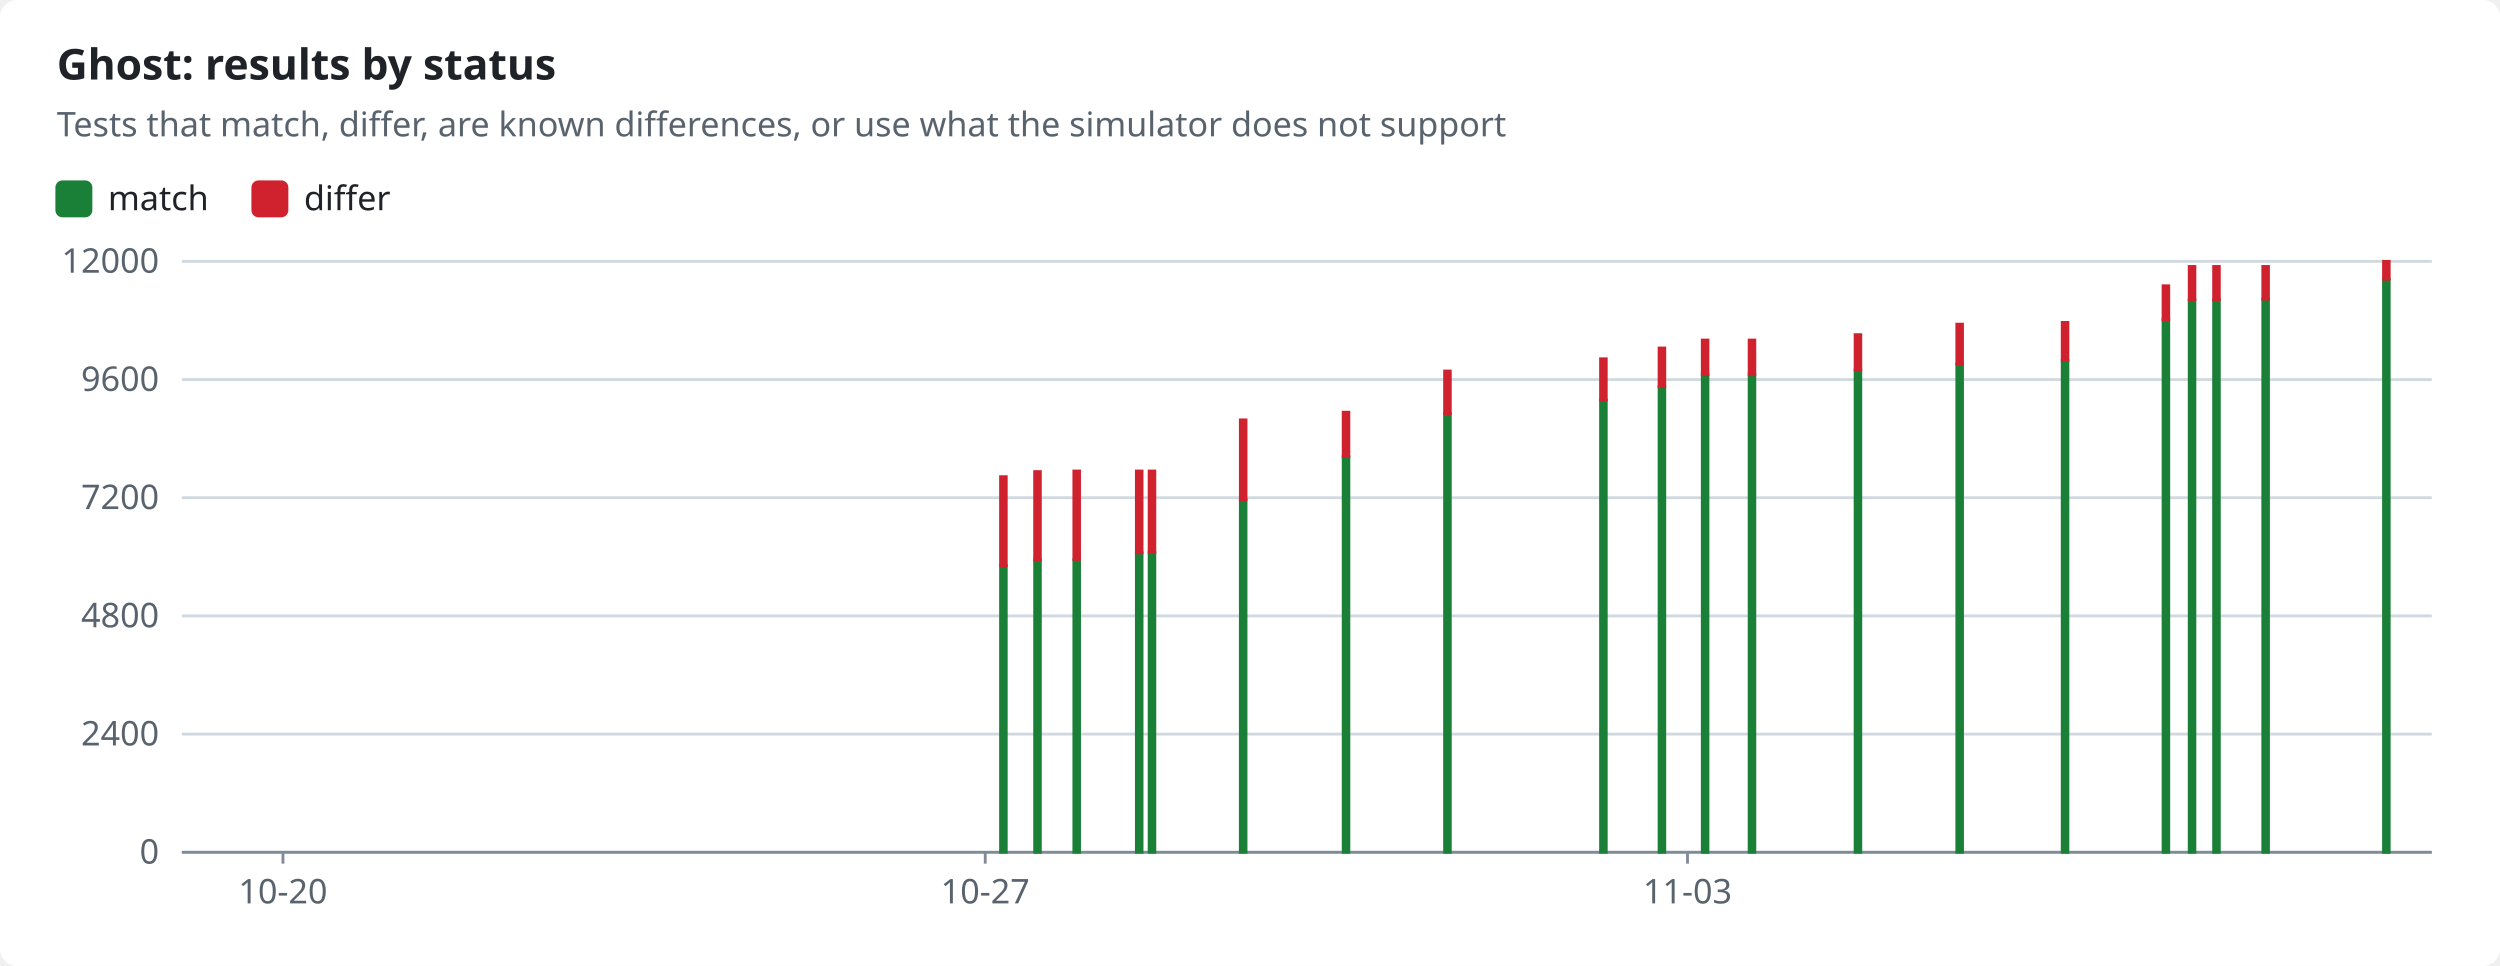
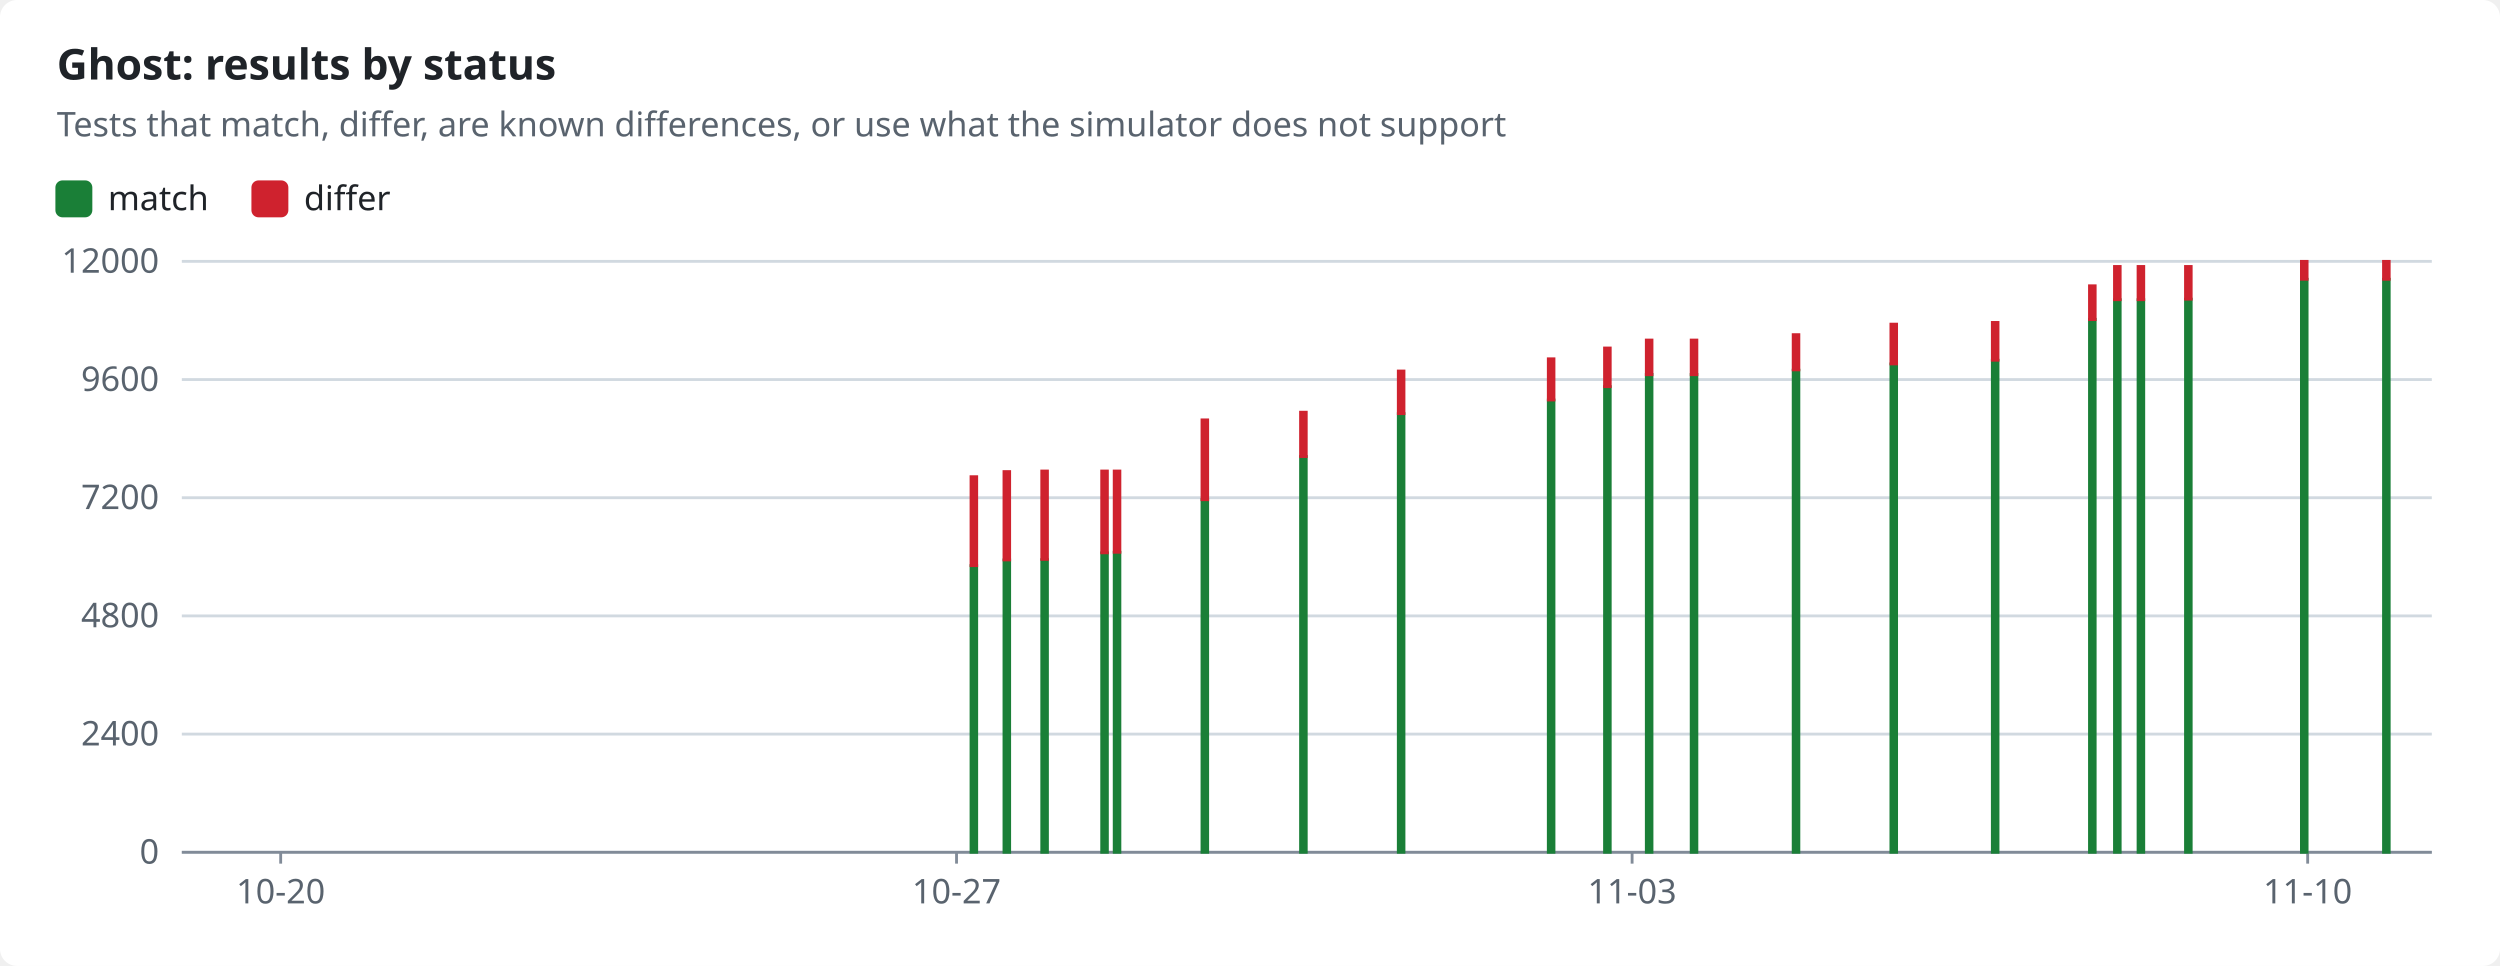
<svg xmlns="http://www.w3.org/2000/svg" width="880" height="340" viewBox="0 0 880 340" role="img">
  <style>text{font-family:-apple-system,BlinkMacSystemFont,"Segoe UI","Noto Sans",Helvetica,Arial,sans-serif;font-size:12px;fill:#1f2328;stroke:none}.bg{fill:#ffffff}.muted{fill:#59636e}.title{font-size:15px;font-weight:600}.grid{stroke:#d1d9e0;stroke-width:1}.axis{stroke:#818b98;stroke-width:1}.line{fill:none;stroke-width:2}.dashed{stroke-dasharray:5 4}.c-pass{stroke:#1a7f37;fill:#1a7f37}.c-fail{stroke:#cf222e;fill:#cf222e}.c-known{stroke:#8c959f;fill:#8c959f}.c-unsupported{stroke:#bf8700;fill:#bf8700}.line{fill:none}.mk{fill:none;stroke-width:1.6}@media (prefers-color-scheme:dark){text{fill:#f0f6fc}.bg{fill:#0d1117}.muted{fill:#9198a1}.grid{stroke:#3d444d}.axis{stroke:#656c76}.c-pass{stroke:#3fb950;fill:#3fb950}.c-fail{stroke:#f85149;fill:#f85149}.c-known{stroke:#6e7681;fill:#6e7681}.c-unsupported{stroke:#d29922;fill:#d29922}.line{fill:none}.mk{fill:none;stroke-width:1.6}}</style>
  <rect class="bg" width="880" height="340" rx="6" />
  <text x="20.0" y="28.0" class="title" text-anchor="start">Ghost: results by status</text>
  <text x="20.0" y="48.0" class="muted" text-anchor="start">Tests that match, differ, are known differences, or use what the simulator does not support</text>
  <rect class="c-pass" x="20" y="64" width="12" height="12" rx="2" />
  <text x="38.0" y="74.0" text-anchor="start">match</text>
  <rect class="c-fail" x="89.0" y="64" width="12" height="12" rx="2" />
  <text x="107.0" y="74.0" text-anchor="start">differ</text>
  <line class="grid" x1="64" x2="856" y1="300.0" y2="300.0" />
  <text x="56.0" y="304.0" class="muted" text-anchor="end">0</text>
  <line class="grid" x1="64" x2="856" y1="258.4" y2="258.4" />
  <text x="56.0" y="262.4" class="muted" text-anchor="end">2400</text>
  <line class="grid" x1="64" x2="856" y1="216.8" y2="216.8" />
  <text x="56.0" y="220.8" class="muted" text-anchor="end">4800</text>
  <line class="grid" x1="64" x2="856" y1="175.2" y2="175.2" />
  <text x="56.0" y="179.2" class="muted" text-anchor="end">7200</text>
  <line class="grid" x1="64" x2="856" y1="133.6" y2="133.6" />
  <text x="56.0" y="137.6" class="muted" text-anchor="end">9600</text>
  <line class="grid" x1="64" x2="856" y1="92.0" y2="92.0" />
  <text x="56.0" y="96.0" class="muted" text-anchor="end">12000</text>
  <line class="axis" x1="64" x2="856" y1="300" y2="300" />
-   <line class="axis" x1="99.6" x2="99.6" y1="300" y2="304" />
-   <text x="99.6" y="318.0" class="muted" text-anchor="middle">10-20</text>
-   <line class="axis" x1="346.8" x2="346.8" y1="300" y2="304" />
-   <text x="346.8" y="318.0" class="muted" text-anchor="middle">10-27</text>
-   <line class="axis" x1="594.0" x2="594.0" y1="300" y2="304" />
-   <text x="594.0" y="318.0" class="muted" text-anchor="middle">11-03</text>
-   <rect class="c-pass" x="352.2" y="199.1" width="2.0" height="100.9" />
-   <rect class="c-fail" x="352.2" y="167.8" width="2.0" height="31.3" />
-   <rect class="c-pass" x="364.2" y="197.1" width="2.0" height="102.9" />
-   <rect class="c-fail" x="364.2" y="166.0" width="2.0" height="31.1" />
-   <rect class="c-pass" x="378.0" y="197.0" width="2.0" height="103.0" />
-   <rect class="c-fail" x="378.0" y="165.8" width="2.0" height="31.1" />
-   <rect class="c-pass" x="400.0" y="194.6" width="2.0" height="105.4" />
-   <rect class="c-fail" x="400.0" y="165.8" width="2.0" height="28.8" />
-   <rect class="c-pass" x="404.5" y="194.4" width="2.0" height="105.6" />
-   <rect class="c-fail" x="404.5" y="165.8" width="2.0" height="28.6" />
-   <rect class="c-pass" x="436.6" y="175.9" width="2.0" height="124.1" />
-   <rect class="c-fail" x="436.6" y="147.8" width="2.0" height="28.1" />
-   <rect class="c-pass" x="472.8" y="160.7" width="2.0" height="139.3" />
-   <rect class="c-fail" x="472.8" y="145.1" width="2.0" height="15.6" />
-   <rect class="c-pass" x="508.5" y="145.6" width="2.0" height="154.4" />
-   <rect class="c-fail" x="508.5" y="130.6" width="2.0" height="15.0" />
-   <rect class="c-pass" x="563.4" y="140.8" width="2.0" height="159.2" />
-   <rect class="c-fail" x="563.4" y="126.3" width="2.0" height="14.5" />
-   <rect class="c-pass" x="584.0" y="136.1" width="2.0" height="163.9" />
-   <rect class="c-fail" x="584.0" y="122.5" width="2.0" height="13.6" />
-   <rect class="c-pass" x="599.2" y="131.8" width="2.0" height="168.2" />
-   <rect class="c-fail" x="599.2" y="119.7" width="2.0" height="12.2" />
-   <rect class="c-pass" x="615.7" y="131.8" width="2.0" height="168.2" />
-   <rect class="c-fail" x="615.7" y="119.7" width="2.0" height="12.2" />
-   <rect class="c-pass" x="653.0" y="130.3" width="2.0" height="169.7" />
-   <rect class="c-fail" x="653.0" y="117.8" width="2.0" height="12.4" />
-   <rect class="c-pass" x="688.8" y="128.1" width="2.0" height="171.9" />
-   <rect class="c-fail" x="688.8" y="114.1" width="2.0" height="14.0" />
-   <rect class="c-pass" x="725.9" y="126.8" width="2.0" height="173.2" />
-   <rect class="c-fail" x="725.9" y="113.5" width="2.0" height="13.3" />
-   <rect class="c-pass" x="761.4" y="112.4" width="2.0" height="187.6" />
-   <rect class="c-fail" x="761.4" y="100.6" width="2.0" height="11.9" />
-   <rect class="c-pass" x="770.6" y="105.5" width="2.0" height="194.5" />
-   <rect class="c-fail" x="770.6" y="93.8" width="2.0" height="11.7" />
-   <rect class="c-pass" x="779.2" y="105.5" width="2.0" height="194.5" />
-   <rect class="c-fail" x="779.2" y="93.8" width="2.0" height="11.7" />
-   <rect class="c-pass" x="796.5" y="105.3" width="2.0" height="194.7" />
-   <rect class="c-fail" x="796.5" y="93.8" width="2.0" height="11.5" />
+   <line class="axis" x1="98.8" x2="98.8" y1="300" y2="304" />
+   <text x="98.8" y="318.0" class="muted" text-anchor="middle">10-20</text>
+   <line class="axis" x1="336.7" x2="336.7" y1="300" y2="304" />
+   <text x="336.7" y="318.0" class="muted" text-anchor="middle">10-27</text>
+   <line class="axis" x1="574.5" x2="574.5" y1="300" y2="304" />
+   <text x="574.5" y="318.0" class="muted" text-anchor="middle">11-03</text>
+   <line class="axis" x1="812.3" x2="812.3" y1="300" y2="304" />
+   <text x="812.3" y="318.0" class="muted" text-anchor="middle">11-10</text>
+   <rect class="c-pass" x="341.8" y="199.1" width="2.0" height="100.9" />
+   <rect class="c-fail" x="341.8" y="167.8" width="2.0" height="31.3" />
+   <rect class="c-pass" x="353.4" y="197.1" width="2.0" height="102.9" />
+   <rect class="c-fail" x="353.4" y="166.0" width="2.0" height="31.1" />
+   <rect class="c-pass" x="366.7" y="197.0" width="2.0" height="103.0" />
+   <rect class="c-fail" x="366.7" y="165.8" width="2.0" height="31.1" />
+   <rect class="c-pass" x="387.8" y="194.6" width="2.0" height="105.4" />
+   <rect class="c-fail" x="387.8" y="165.8" width="2.0" height="28.8" />
+   <rect class="c-pass" x="392.2" y="194.4" width="2.0" height="105.6" />
+   <rect class="c-fail" x="392.2" y="165.8" width="2.0" height="28.6" />
+   <rect class="c-pass" x="423.1" y="175.9" width="2.0" height="124.1" />
+   <rect class="c-fail" x="423.1" y="147.8" width="2.0" height="28.1" />
+   <rect class="c-pass" x="457.8" y="160.7" width="2.0" height="139.3" />
+   <rect class="c-fail" x="457.8" y="145.1" width="2.0" height="15.6" />
+   <rect class="c-pass" x="492.2" y="145.6" width="2.0" height="154.4" />
+   <rect class="c-fail" x="492.2" y="130.6" width="2.0" height="15.0" />
+   <rect class="c-pass" x="545.0" y="140.8" width="2.0" height="159.2" />
+   <rect class="c-fail" x="545.0" y="126.3" width="2.0" height="14.5" />
+   <rect class="c-pass" x="564.8" y="136.1" width="2.0" height="163.9" />
+   <rect class="c-fail" x="564.8" y="122.5" width="2.0" height="13.6" />
+   <rect class="c-pass" x="579.5" y="131.8" width="2.0" height="168.2" />
+   <rect class="c-fail" x="579.5" y="119.7" width="2.0" height="12.2" />
+   <rect class="c-pass" x="595.3" y="131.8" width="2.0" height="168.2" />
+   <rect class="c-fail" x="595.3" y="119.7" width="2.0" height="12.2" />
+   <rect class="c-pass" x="631.2" y="130.3" width="2.0" height="169.7" />
+   <rect class="c-fail" x="631.2" y="117.8" width="2.0" height="12.4" />
+   <rect class="c-pass" x="665.6" y="128.1" width="2.0" height="171.9" />
+   <rect class="c-fail" x="665.6" y="114.1" width="2.0" height="14.0" />
+   <rect class="c-pass" x="701.3" y="126.8" width="2.0" height="173.2" />
+   <rect class="c-fail" x="701.3" y="113.5" width="2.0" height="13.3" />
+   <rect class="c-pass" x="735.5" y="112.4" width="2.0" height="187.6" />
+   <rect class="c-fail" x="735.5" y="100.6" width="2.0" height="11.9" />
+   <rect class="c-pass" x="744.3" y="105.5" width="2.0" height="194.5" />
+   <rect class="c-fail" x="744.3" y="93.8" width="2.0" height="11.7" />
+   <rect class="c-pass" x="752.6" y="105.5" width="2.0" height="194.5" />
+   <rect class="c-fail" x="752.6" y="93.8" width="2.0" height="11.7" />
+   <rect class="c-pass" x="769.3" y="105.3" width="2.0" height="194.7" />
+   <rect class="c-fail" x="769.3" y="93.8" width="2.0" height="11.5" />
+   <rect class="c-pass" x="810.1" y="98.3" width="2.0" height="201.7" />
+   <rect class="c-fail" x="810.1" y="92.0" width="2.0" height="6.3" />
  <rect class="c-pass" x="839.0" y="98.3" width="2.0" height="201.7" />
  <rect class="c-fail" x="839.0" y="92.0" width="2.0" height="6.3" />
</svg>
